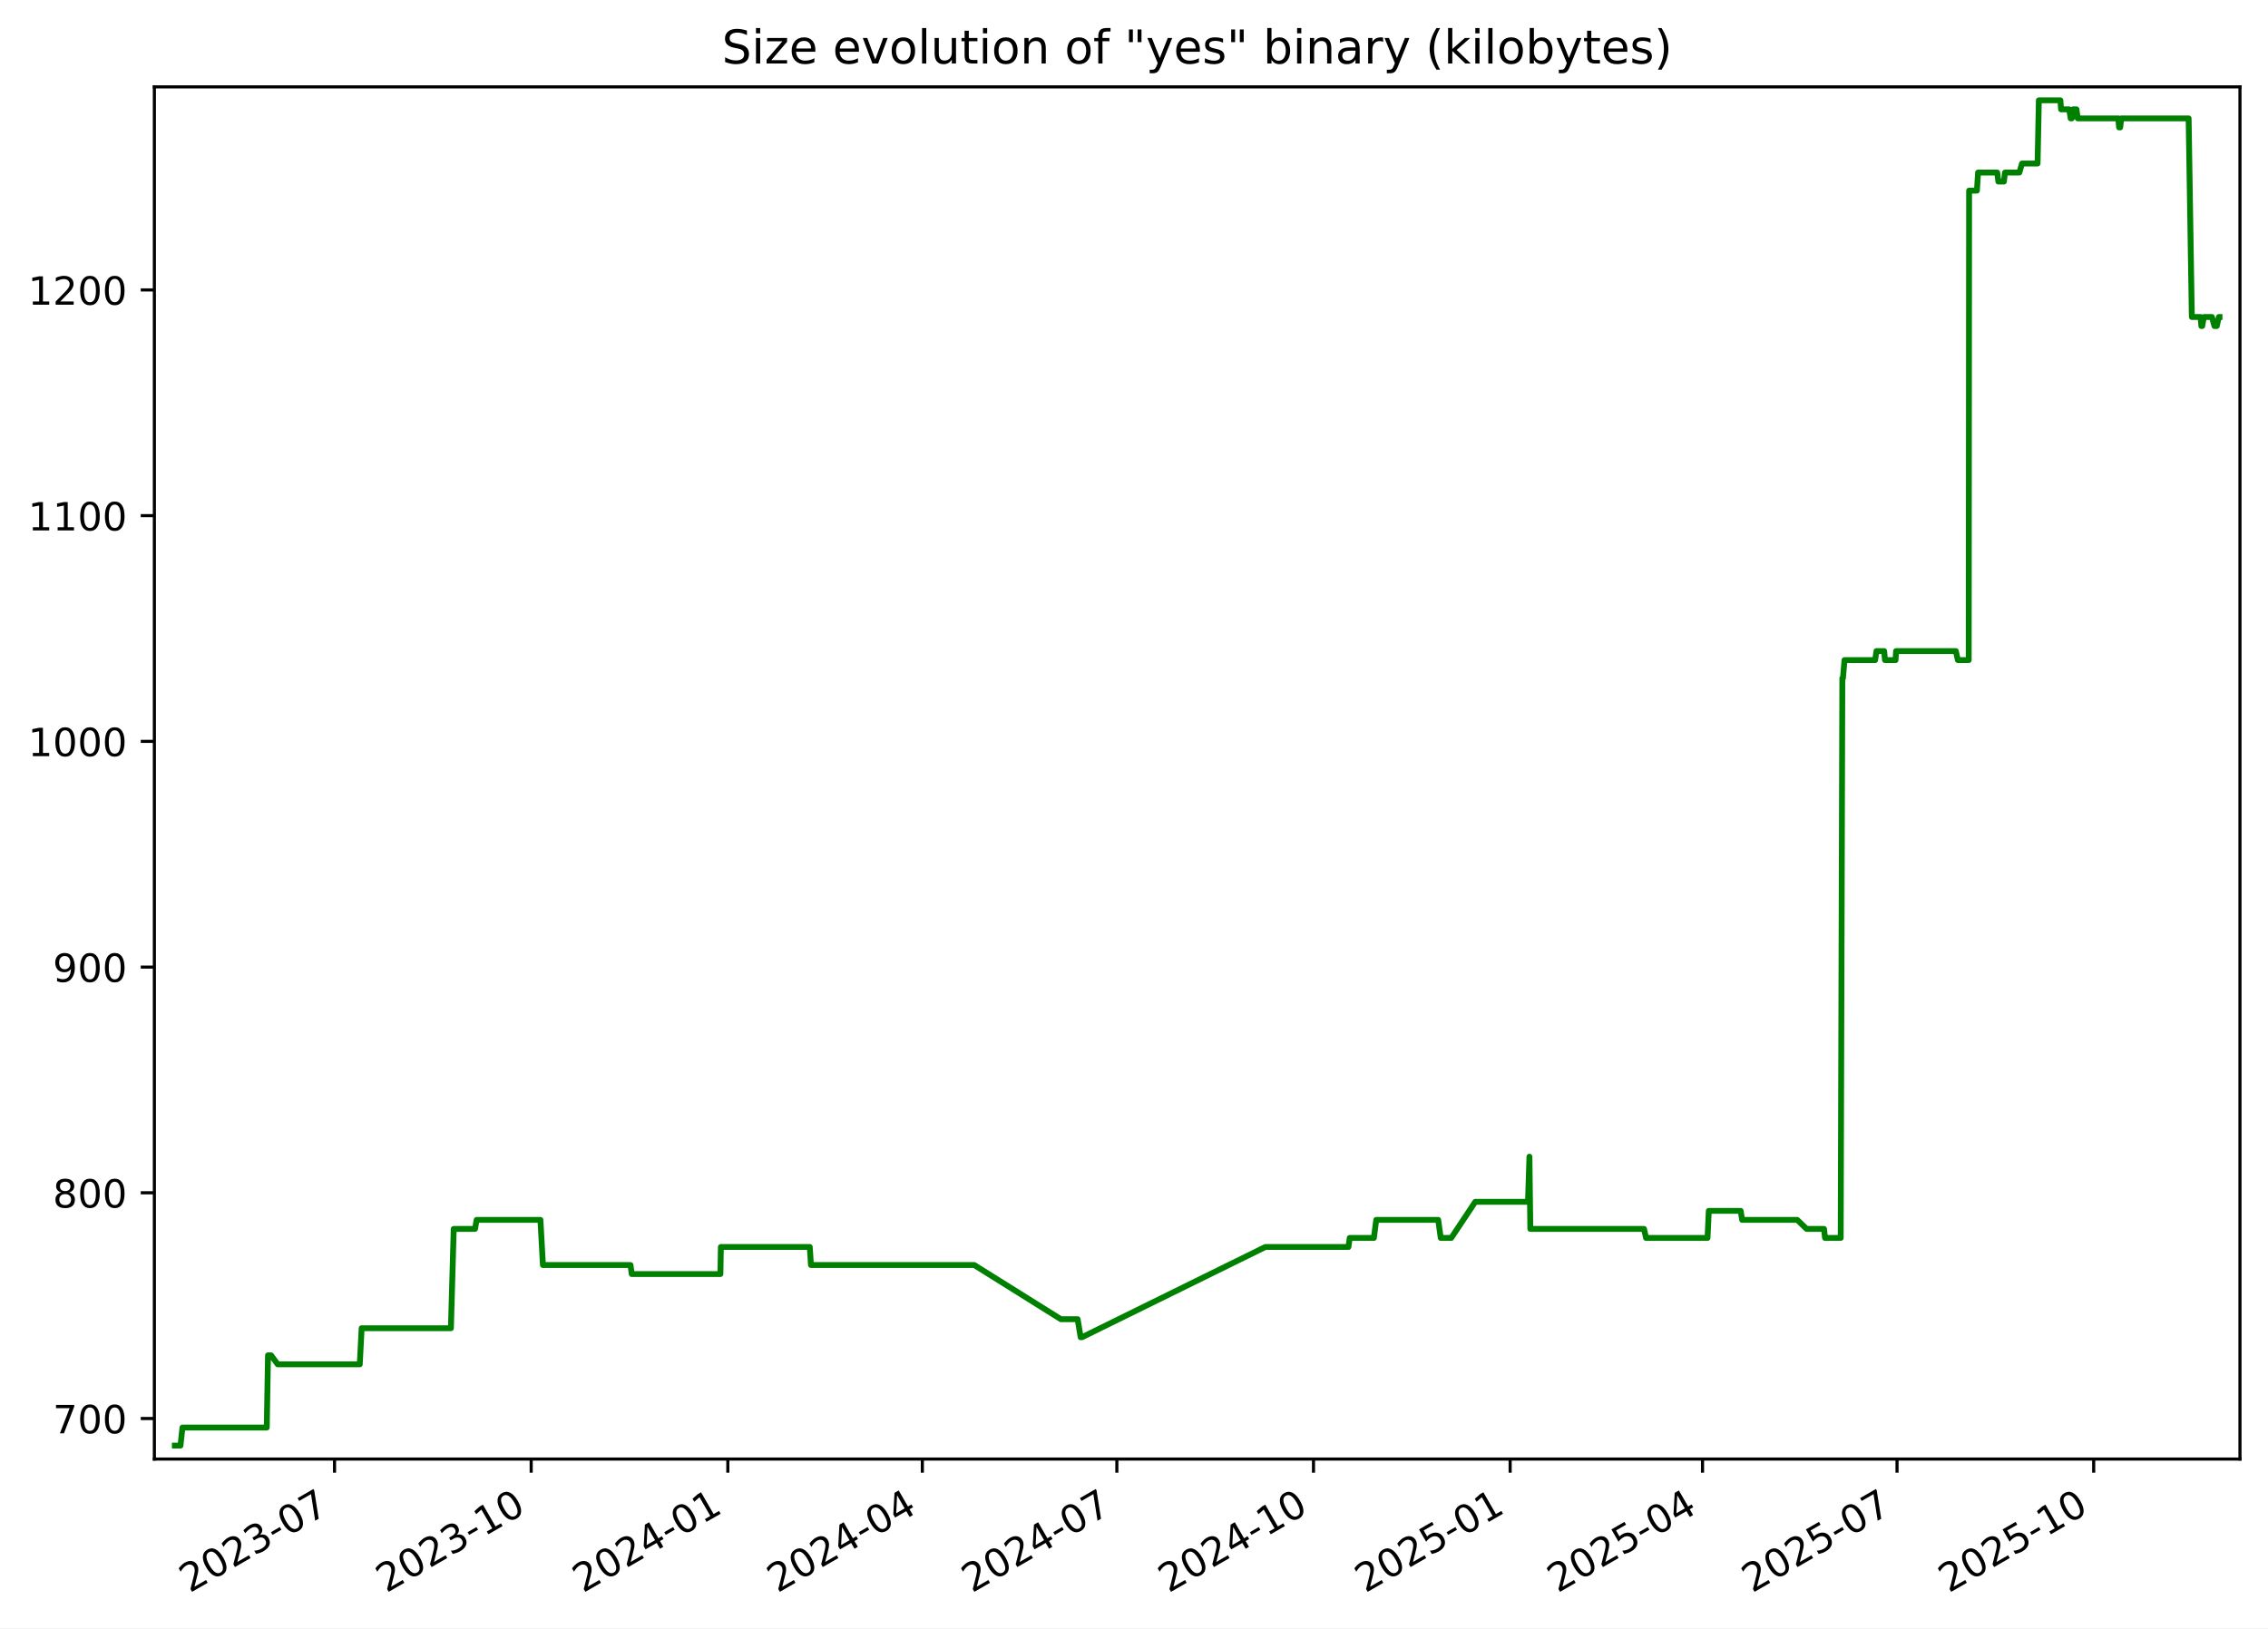
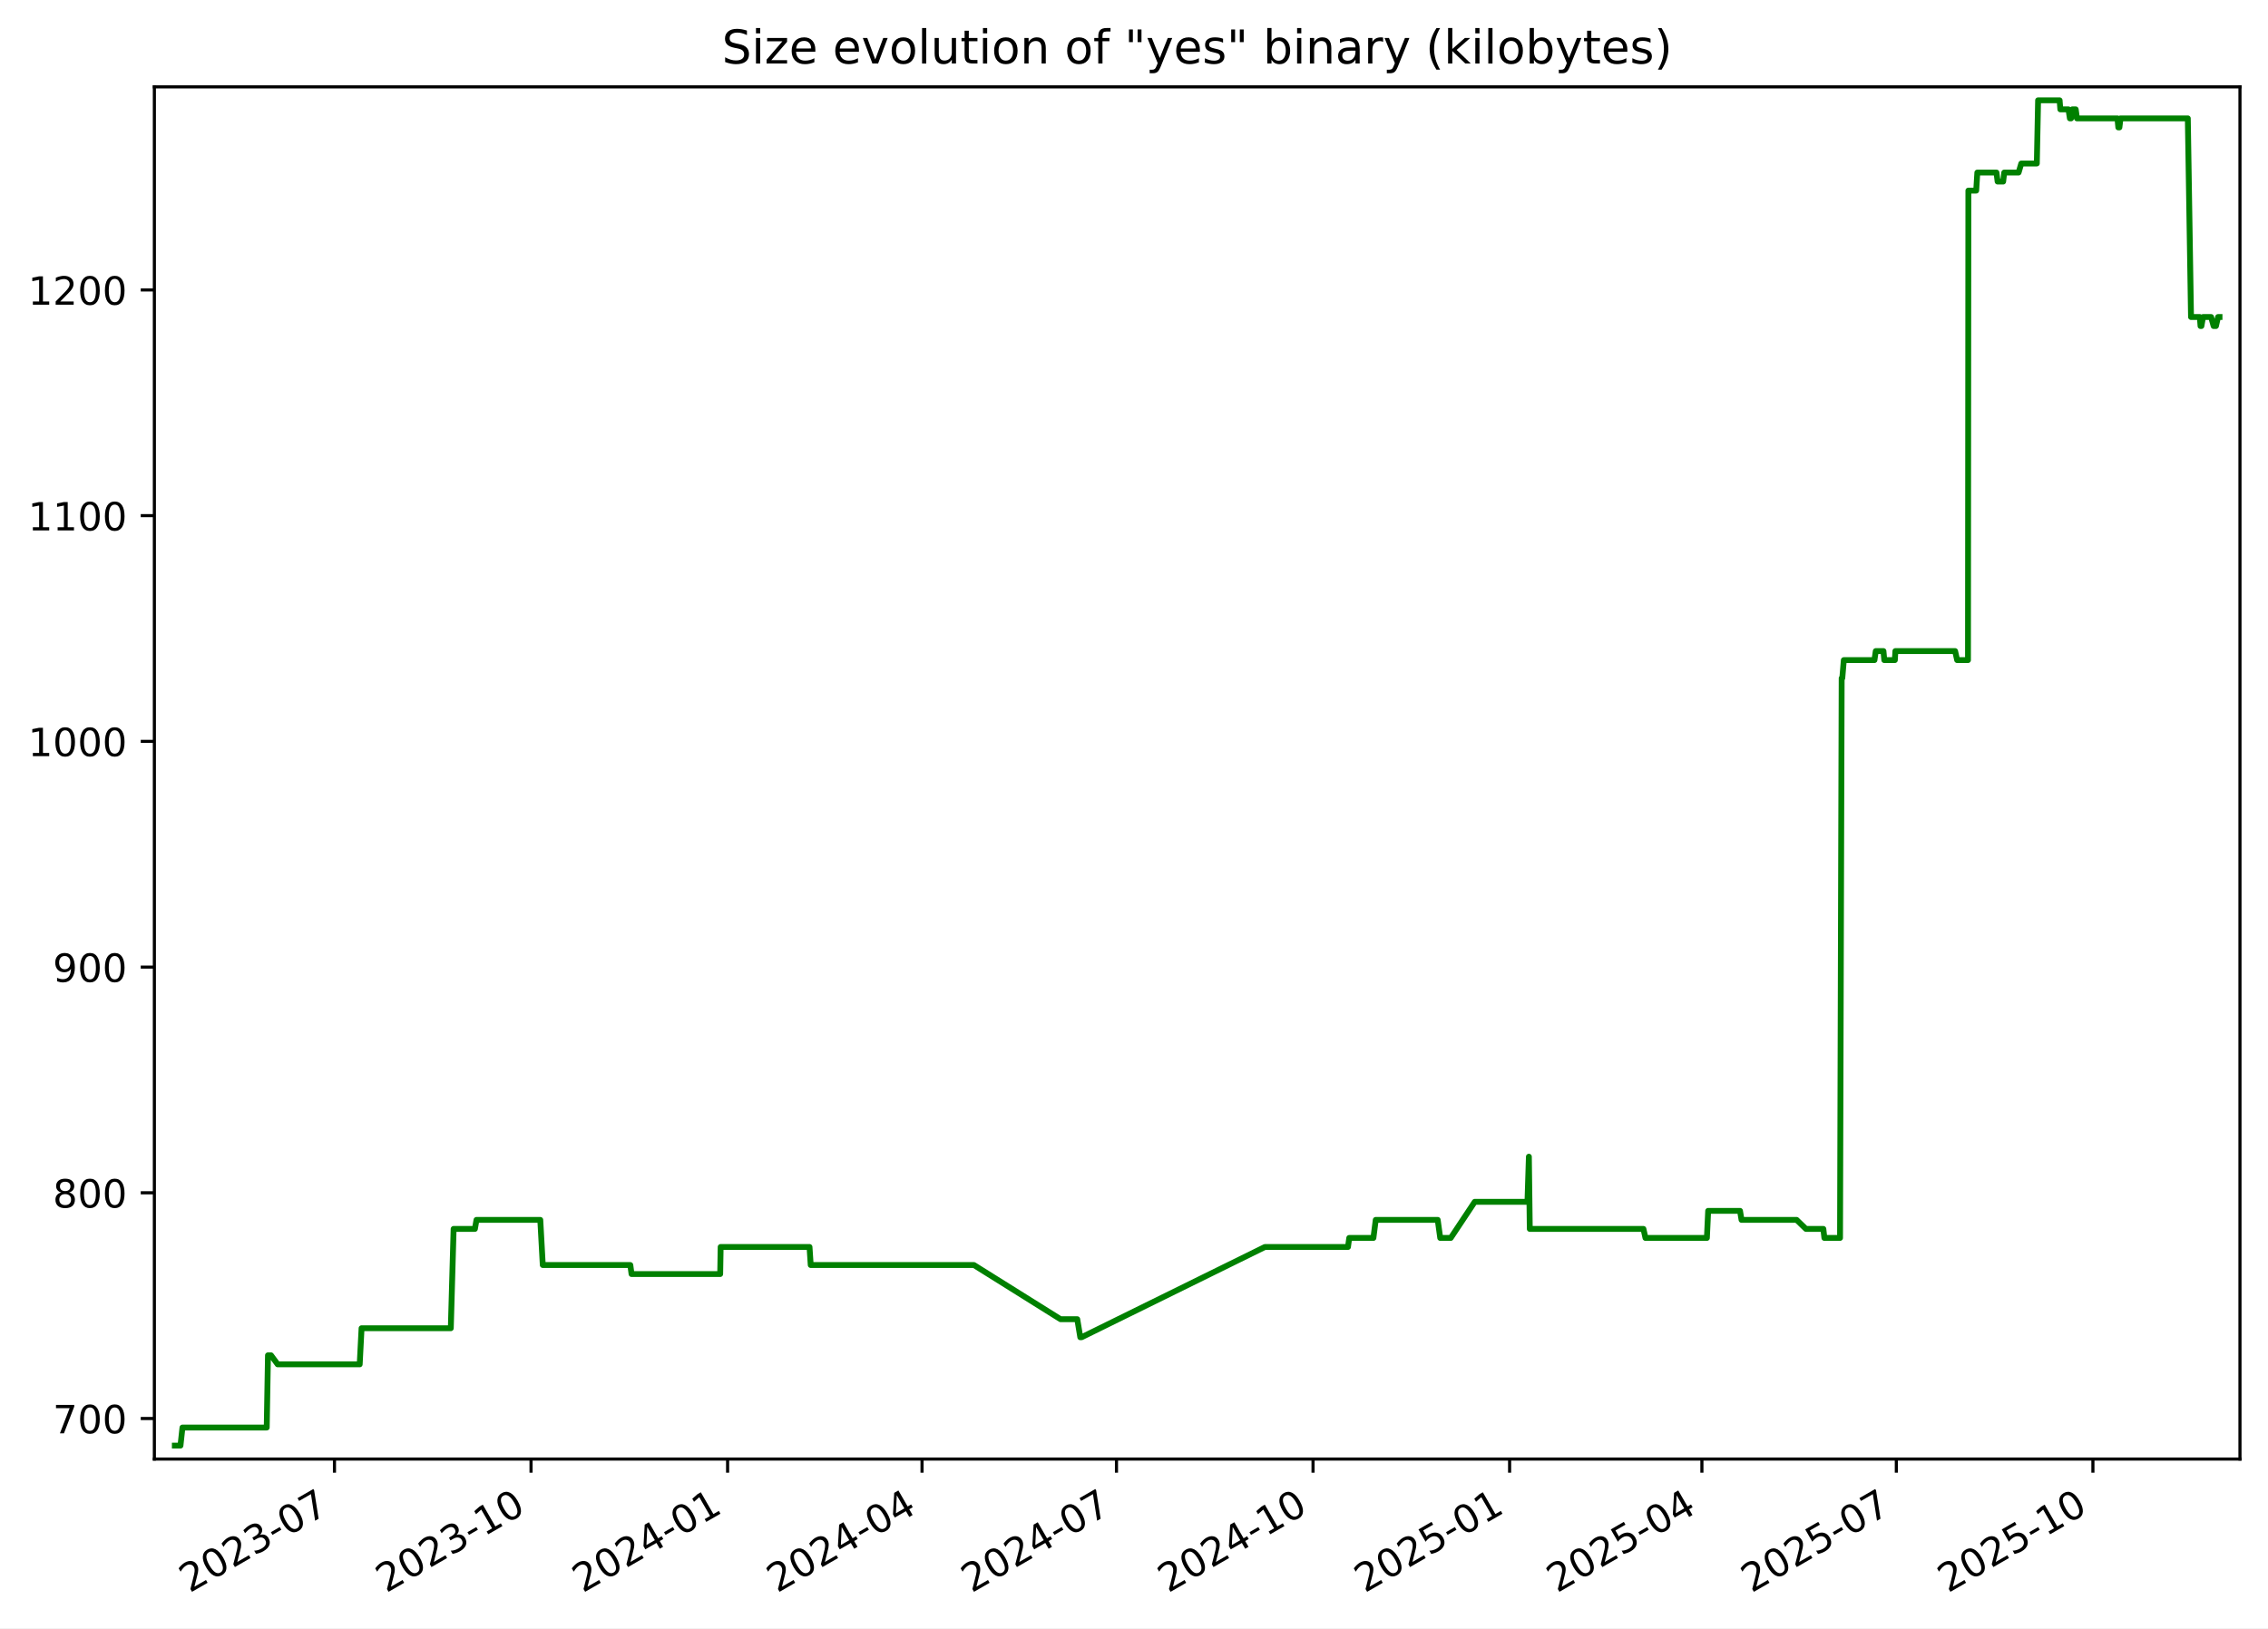
<svg xmlns="http://www.w3.org/2000/svg" xmlns:xlink="http://www.w3.org/1999/xlink" width="582.53pt" height="418.303pt" viewBox="0 0 582.53 418.303" version="1.1">
  <defs>
    <style type="text/css">*{stroke-linejoin: round; stroke-linecap: butt}</style>
  </defs>
  <g id="figure_1">
    <g id="patch_1">
      <path d="M -0 418.303  L 582.53 418.303  L 582.53 0  L -0 0  z " style="fill: #ffffff" />
    </g>
    <g id="axes_1">
      <g id="patch_2">
        <path d="M 39.65 374.83  L 575.33 374.83  L 575.33 22.318  L 39.65 22.318  z " style="fill: #ffffff" />
      </g>
      <g id="matplotlib.axis_1">
        <g id="xtick_1">
          <g id="line2d_1">
            <defs>
-               <path id="m17651b3885" d="M 0 0  L 0 3.5  " style="stroke: #000000; stroke-width: 0.8" />
+               <path id="mfbcac1976b" d="M 0 0  L 0 3.5  " style="stroke: #000000; stroke-width: 0.8" />
            </defs>
            <g>
-               <use xlink:href="#m17651b3885" x="85.924" y="374.83" style="stroke: #000000; stroke-width: 0.8" />
+               <use xlink:href="#mfbcac1976b" x="85.907" y="374.83" style="stroke: #000000; stroke-width: 0.8" />
            </g>
          </g>
          <g id="text_1">
-             <g transform="translate(48.6991 409.302) rotate(-30) scale(0.1 -0.1)">
+             <g transform="translate(48.6825 409.302) rotate(-30) scale(0.1 -0.1)">
              <defs>
                <path id="DejaVuSans-32" d="M 1228 531  L 3431 531  L 3431 0  L 469 0  L 469 531  Q 828 903 1448 1529  Q 2069 2156 2228 2338  Q 2531 2678 2651 2914  Q 2772 3150 2772 3378  Q 2772 3750 2511 3984  Q 2250 4219 1831 4219  Q 1534 4219 1204 4116  Q 875 4013 500 3803  L 500 4441  Q 881 4594 1212 4672  Q 1544 4750 1819 4750  Q 2544 4750 2975 4387  Q 3406 4025 3406 3419  Q 3406 3131 3298 2873  Q 3191 2616 2906 2266  Q 2828 2175 2409 1742  Q 1991 1309 1228 531  z " transform="scale(0.015625)" />
                <path id="DejaVuSans-30" d="M 2034 4250  Q 1547 4250 1301 3770  Q 1056 3291 1056 2328  Q 1056 1369 1301 889  Q 1547 409 2034 409  Q 2525 409 2770 889  Q 3016 1369 3016 2328  Q 3016 3291 2770 3770  Q 2525 4250 2034 4250  z M 2034 4750  Q 2819 4750 3233 4129  Q 3647 3509 3647 2328  Q 3647 1150 3233 529  Q 2819 -91 2034 -91  Q 1250 -91 836 529  Q 422 1150 422 2328  Q 422 3509 836 4129  Q 1250 4750 2034 4750  z " transform="scale(0.015625)" />
                <path id="DejaVuSans-33" d="M 2597 2516  Q 3050 2419 3304 2112  Q 3559 1806 3559 1356  Q 3559 666 3084 287  Q 2609 -91 1734 -91  Q 1441 -91 1130 -33  Q 819 25 488 141  L 488 750  Q 750 597 1062 519  Q 1375 441 1716 441  Q 2309 441 2620 675  Q 2931 909 2931 1356  Q 2931 1769 2642 2001  Q 2353 2234 1838 2234  L 1294 2234  L 1294 2753  L 1863 2753  Q 2328 2753 2575 2939  Q 2822 3125 2822 3475  Q 2822 3834 2567 4026  Q 2313 4219 1838 4219  Q 1578 4219 1281 4162  Q 984 4106 628 3988  L 628 4550  Q 988 4650 1302 4700  Q 1616 4750 1894 4750  Q 2613 4750 3031 4423  Q 3450 4097 3450 3541  Q 3450 3153 3228 2886  Q 3006 2619 2597 2516  z " transform="scale(0.015625)" />
                <path id="DejaVuSans-2d" d="M 313 2009  L 1997 2009  L 1997 1497  L 313 1497  L 313 2009  z " transform="scale(0.015625)" />
                <path id="DejaVuSans-37" d="M 525 4666  L 3525 4666  L 3525 4397  L 1831 0  L 1172 0  L 2766 4134  L 525 4134  L 525 4666  z " transform="scale(0.015625)" />
              </defs>
              <use xlink:href="#DejaVuSans-32" />
              <use xlink:href="#DejaVuSans-30" x="63.623" />
              <use xlink:href="#DejaVuSans-32" x="127.246" />
              <use xlink:href="#DejaVuSans-33" x="190.869" />
              <use xlink:href="#DejaVuSans-2d" x="254.492" />
              <use xlink:href="#DejaVuSans-30" x="290.576" />
              <use xlink:href="#DejaVuSans-37" x="354.199" />
            </g>
          </g>
        </g>
        <g id="xtick_2">
          <g id="line2d_2">
            <g>
-               <use xlink:href="#m17651b3885" x="136.433" y="374.83" style="stroke: #000000; stroke-width: 0.8" />
+               <use xlink:href="#mfbcac1976b" x="136.396" y="374.83" style="stroke: #000000; stroke-width: 0.8" />
            </g>
          </g>
          <g id="text_2">
-             <g transform="translate(99.20779 409.302) rotate(-30) scale(0.1 -0.1)">
+             <g transform="translate(99.17074 409.302) rotate(-30) scale(0.1 -0.1)">
              <defs>
                <path id="DejaVuSans-31" d="M 794 531  L 1825 531  L 1825 4091  L 703 3866  L 703 4441  L 1819 4666  L 2450 4666  L 2450 531  L 3481 531  L 3481 0  L 794 0  L 794 531  z " transform="scale(0.015625)" />
              </defs>
              <use xlink:href="#DejaVuSans-32" />
              <use xlink:href="#DejaVuSans-30" x="63.623" />
              <use xlink:href="#DejaVuSans-32" x="127.246" />
              <use xlink:href="#DejaVuSans-33" x="190.869" />
              <use xlink:href="#DejaVuSans-2d" x="254.492" />
              <use xlink:href="#DejaVuSans-31" x="290.576" />
              <use xlink:href="#DejaVuSans-30" x="354.199" />
            </g>
          </g>
        </g>
        <g id="xtick_3">
          <g id="line2d_3">
            <g>
-               <use xlink:href="#m17651b3885" x="186.941" y="374.83" style="stroke: #000000; stroke-width: 0.8" />
+               <use xlink:href="#mfbcac1976b" x="186.884" y="374.83" style="stroke: #000000; stroke-width: 0.8" />
            </g>
          </g>
          <g id="text_3">
-             <g transform="translate(149.7165 409.302) rotate(-30) scale(0.1 -0.1)">
+             <g transform="translate(149.659 409.302) rotate(-30) scale(0.1 -0.1)">
              <defs>
                <path id="DejaVuSans-34" d="M 2419 4116  L 825 1625  L 2419 1625  L 2419 4116  z M 2253 4666  L 3047 4666  L 3047 1625  L 3713 1625  L 3713 1100  L 3047 1100  L 3047 0  L 2419 0  L 2419 1100  L 313 1100  L 313 1709  L 2253 4666  z " transform="scale(0.015625)" />
              </defs>
              <use xlink:href="#DejaVuSans-32" />
              <use xlink:href="#DejaVuSans-30" x="63.623" />
              <use xlink:href="#DejaVuSans-32" x="127.246" />
              <use xlink:href="#DejaVuSans-34" x="190.869" />
              <use xlink:href="#DejaVuSans-2d" x="254.492" />
              <use xlink:href="#DejaVuSans-30" x="290.576" />
              <use xlink:href="#DejaVuSans-31" x="354.199" />
            </g>
          </g>
        </g>
        <g id="xtick_4">
          <g id="line2d_4">
            <g>
-               <use xlink:href="#m17651b3885" x="236.901" y="374.83" style="stroke: #000000; stroke-width: 0.8" />
+               <use xlink:href="#mfbcac1976b" x="236.823" y="374.83" style="stroke: #000000; stroke-width: 0.8" />
            </g>
          </g>
          <g id="text_4">
-             <g transform="translate(199.6762 409.302) rotate(-30) scale(0.1 -0.1)">
+             <g transform="translate(199.5984 409.302) rotate(-30) scale(0.1 -0.1)">
              <use xlink:href="#DejaVuSans-32" />
              <use xlink:href="#DejaVuSans-30" x="63.623" />
              <use xlink:href="#DejaVuSans-32" x="127.246" />
              <use xlink:href="#DejaVuSans-34" x="190.869" />
              <use xlink:href="#DejaVuSans-2d" x="254.492" />
              <use xlink:href="#DejaVuSans-30" x="290.576" />
              <use xlink:href="#DejaVuSans-34" x="354.199" />
            </g>
          </g>
        </g>
        <g id="xtick_5">
          <g id="line2d_5">
            <g>
-               <use xlink:href="#m17651b3885" x="286.861" y="374.83" style="stroke: #000000; stroke-width: 0.8" />
+               <use xlink:href="#mfbcac1976b" x="286.763" y="374.83" style="stroke: #000000; stroke-width: 0.8" />
            </g>
          </g>
          <g id="text_5">
-             <g transform="translate(249.6358 409.302) rotate(-30) scale(0.1 -0.1)">
+             <g transform="translate(249.5379 409.302) rotate(-30) scale(0.1 -0.1)">
              <use xlink:href="#DejaVuSans-32" />
              <use xlink:href="#DejaVuSans-30" x="63.623" />
              <use xlink:href="#DejaVuSans-32" x="127.246" />
              <use xlink:href="#DejaVuSans-34" x="190.869" />
              <use xlink:href="#DejaVuSans-2d" x="254.492" />
              <use xlink:href="#DejaVuSans-30" x="290.576" />
              <use xlink:href="#DejaVuSans-37" x="354.199" />
            </g>
          </g>
        </g>
        <g id="xtick_6">
          <g id="line2d_6">
            <g>
-               <use xlink:href="#m17651b3885" x="337.369" y="374.83" style="stroke: #000000; stroke-width: 0.8" />
+               <use xlink:href="#mfbcac1976b" x="337.251" y="374.83" style="stroke: #000000; stroke-width: 0.8" />
            </g>
          </g>
          <g id="text_6">
-             <g transform="translate(300.1445 409.302) rotate(-30) scale(0.1 -0.1)">
+             <g transform="translate(300.0261 409.302) rotate(-30) scale(0.1 -0.1)">
              <use xlink:href="#DejaVuSans-32" />
              <use xlink:href="#DejaVuSans-30" x="63.623" />
              <use xlink:href="#DejaVuSans-32" x="127.246" />
              <use xlink:href="#DejaVuSans-34" x="190.869" />
              <use xlink:href="#DejaVuSans-2d" x="254.492" />
              <use xlink:href="#DejaVuSans-31" x="290.576" />
              <use xlink:href="#DejaVuSans-30" x="354.199" />
            </g>
          </g>
        </g>
        <g id="xtick_7">
          <g id="line2d_7">
            <g>
-               <use xlink:href="#m17651b3885" x="387.878" y="374.83" style="stroke: #000000; stroke-width: 0.8" />
+               <use xlink:href="#mfbcac1976b" x="387.739" y="374.83" style="stroke: #000000; stroke-width: 0.8" />
            </g>
          </g>
          <g id="text_7">
-             <g transform="translate(350.6532 409.302) rotate(-30) scale(0.1 -0.1)">
+             <g transform="translate(350.5144 409.302) rotate(-30) scale(0.1 -0.1)">
              <defs>
                <path id="DejaVuSans-35" d="M 691 4666  L 3169 4666  L 3169 4134  L 1269 4134  L 1269 2991  Q 1406 3038 1543 3061  Q 1681 3084 1819 3084  Q 2600 3084 3056 2656  Q 3513 2228 3513 1497  Q 3513 744 3044 326  Q 2575 -91 1722 -91  Q 1428 -91 1123 -41  Q 819 9 494 109  L 494 744  Q 775 591 1075 516  Q 1375 441 1709 441  Q 2250 441 2565 725  Q 2881 1009 2881 1497  Q 2881 1984 2565 2268  Q 2250 2553 1709 2553  Q 1456 2553 1204 2497  Q 953 2441 691 2322  L 691 4666  z " transform="scale(0.015625)" />
              </defs>
              <use xlink:href="#DejaVuSans-32" />
              <use xlink:href="#DejaVuSans-30" x="63.623" />
              <use xlink:href="#DejaVuSans-32" x="127.246" />
              <use xlink:href="#DejaVuSans-35" x="190.869" />
              <use xlink:href="#DejaVuSans-2d" x="254.492" />
              <use xlink:href="#DejaVuSans-30" x="290.576" />
              <use xlink:href="#DejaVuSans-31" x="354.199" />
            </g>
          </g>
        </g>
        <g id="xtick_8">
          <g id="line2d_8">
            <g>
-               <use xlink:href="#m17651b3885" x="437.289" y="374.83" style="stroke: #000000; stroke-width: 0.8" />
+               <use xlink:href="#mfbcac1976b" x="437.13" y="374.83" style="stroke: #000000; stroke-width: 0.8" />
            </g>
          </g>
          <g id="text_8">
-             <g transform="translate(400.0639 409.302) rotate(-30) scale(0.1 -0.1)">
+             <g transform="translate(399.9051 409.302) rotate(-30) scale(0.1 -0.1)">
              <use xlink:href="#DejaVuSans-32" />
              <use xlink:href="#DejaVuSans-30" x="63.623" />
              <use xlink:href="#DejaVuSans-32" x="127.246" />
              <use xlink:href="#DejaVuSans-35" x="190.869" />
              <use xlink:href="#DejaVuSans-2d" x="254.492" />
              <use xlink:href="#DejaVuSans-30" x="290.576" />
              <use xlink:href="#DejaVuSans-34" x="354.199" />
            </g>
          </g>
        </g>
        <g id="xtick_9">
          <g id="line2d_9">
            <g>
-               <use xlink:href="#m17651b3885" x="487.248" y="374.83" style="stroke: #000000; stroke-width: 0.8" />
+               <use xlink:href="#mfbcac1976b" x="487.069" y="374.83" style="stroke: #000000; stroke-width: 0.8" />
            </g>
          </g>
          <g id="text_9">
-             <g transform="translate(450.0236 409.302) rotate(-30) scale(0.1 -0.1)">
+             <g transform="translate(449.8445 409.302) rotate(-30) scale(0.1 -0.1)">
              <use xlink:href="#DejaVuSans-32" />
              <use xlink:href="#DejaVuSans-30" x="63.623" />
              <use xlink:href="#DejaVuSans-32" x="127.246" />
              <use xlink:href="#DejaVuSans-35" x="190.869" />
              <use xlink:href="#DejaVuSans-2d" x="254.492" />
              <use xlink:href="#DejaVuSans-30" x="290.576" />
              <use xlink:href="#DejaVuSans-37" x="354.199" />
            </g>
          </g>
        </g>
        <g id="xtick_10">
          <g id="line2d_10">
            <g>
-               <use xlink:href="#m17651b3885" x="537.757" y="374.83" style="stroke: #000000; stroke-width: 0.8" />
+               <use xlink:href="#mfbcac1976b" x="537.558" y="374.83" style="stroke: #000000; stroke-width: 0.8" />
            </g>
          </g>
          <g id="text_10">
-             <g transform="translate(500.5322 409.302) rotate(-30) scale(0.1 -0.1)">
+             <g transform="translate(500.3327 409.302) rotate(-30) scale(0.1 -0.1)">
              <use xlink:href="#DejaVuSans-32" />
              <use xlink:href="#DejaVuSans-30" x="63.623" />
              <use xlink:href="#DejaVuSans-32" x="127.246" />
              <use xlink:href="#DejaVuSans-35" x="190.869" />
              <use xlink:href="#DejaVuSans-2d" x="254.492" />
              <use xlink:href="#DejaVuSans-31" x="290.576" />
              <use xlink:href="#DejaVuSans-30" x="354.199" />
            </g>
          </g>
        </g>
      </g>
      <g id="matplotlib.axis_2">
        <g id="ytick_1">
          <g id="line2d_11">
            <defs>
-               <path id="mf4eba73c32" d="M 0 0  L -3.5 0  " style="stroke: #000000; stroke-width: 0.8" />
+               <path id="m6e8e9833d5" d="M 0 0  L -3.5 0  " style="stroke: #000000; stroke-width: 0.8" />
            </defs>
            <g>
-               <use xlink:href="#mf4eba73c32" x="39.65" y="364.416" style="stroke: #000000; stroke-width: 0.8" />
+               <use xlink:href="#m6e8e9833d5" x="39.65" y="364.416" style="stroke: #000000; stroke-width: 0.8" />
            </g>
          </g>
          <g id="text_11">
            <g transform="translate(13.5625 368.215) scale(0.1 -0.1)">
              <use xlink:href="#DejaVuSans-37" />
              <use xlink:href="#DejaVuSans-30" x="63.623" />
              <use xlink:href="#DejaVuSans-30" x="127.246" />
            </g>
          </g>
        </g>
        <g id="ytick_2">
          <g id="line2d_12">
            <g>
-               <use xlink:href="#mf4eba73c32" x="39.65" y="306.429" style="stroke: #000000; stroke-width: 0.8" />
+               <use xlink:href="#m6e8e9833d5" x="39.65" y="306.429" style="stroke: #000000; stroke-width: 0.8" />
            </g>
          </g>
          <g id="text_12">
            <g transform="translate(13.5625 310.2284) scale(0.1 -0.1)">
              <defs>
                <path id="DejaVuSans-38" d="M 2034 2216  Q 1584 2216 1326 1975  Q 1069 1734 1069 1313  Q 1069 891 1326 650  Q 1584 409 2034 409  Q 2484 409 2743 651  Q 3003 894 3003 1313  Q 3003 1734 2745 1975  Q 2488 2216 2034 2216  z M 1403 2484  Q 997 2584 770 2862  Q 544 3141 544 3541  Q 544 4100 942 4425  Q 1341 4750 2034 4750  Q 2731 4750 3128 4425  Q 3525 4100 3525 3541  Q 3525 3141 3298 2862  Q 3072 2584 2669 2484  Q 3125 2378 3379 2068  Q 3634 1759 3634 1313  Q 3634 634 3220 271  Q 2806 -91 2034 -91  Q 1263 -91 848 271  Q 434 634 434 1313  Q 434 1759 690 2068  Q 947 2378 1403 2484  z M 1172 3481  Q 1172 3119 1398 2916  Q 1625 2713 2034 2713  Q 2441 2713 2670 2916  Q 2900 3119 2900 3481  Q 2900 3844 2670 4047  Q 2441 4250 2034 4250  Q 1625 4250 1398 4047  Q 1172 3844 1172 3481  z " transform="scale(0.015625)" />
              </defs>
              <use xlink:href="#DejaVuSans-38" />
              <use xlink:href="#DejaVuSans-30" x="63.623" />
              <use xlink:href="#DejaVuSans-30" x="127.246" />
            </g>
          </g>
        </g>
        <g id="ytick_3">
          <g id="line2d_13">
            <g>
-               <use xlink:href="#mf4eba73c32" x="39.65" y="248.443" style="stroke: #000000; stroke-width: 0.8" />
+               <use xlink:href="#m6e8e9833d5" x="39.65" y="248.443" style="stroke: #000000; stroke-width: 0.8" />
            </g>
          </g>
          <g id="text_13">
            <g transform="translate(13.5625 252.2418) scale(0.1 -0.1)">
              <defs>
                <path id="DejaVuSans-39" d="M 703 97  L 703 672  Q 941 559 1184 500  Q 1428 441 1663 441  Q 2288 441 2617 861  Q 2947 1281 2994 2138  Q 2813 1869 2534 1725  Q 2256 1581 1919 1581  Q 1219 1581 811 2004  Q 403 2428 403 3163  Q 403 3881 828 4315  Q 1253 4750 1959 4750  Q 2769 4750 3195 4129  Q 3622 3509 3622 2328  Q 3622 1225 3098 567  Q 2575 -91 1691 -91  Q 1453 -91 1209 -44  Q 966 3 703 97  z M 1959 2075  Q 2384 2075 2632 2365  Q 2881 2656 2881 3163  Q 2881 3666 2632 3958  Q 2384 4250 1959 4250  Q 1534 4250 1286 3958  Q 1038 3666 1038 3163  Q 1038 2656 1286 2365  Q 1534 2075 1959 2075  z " transform="scale(0.015625)" />
              </defs>
              <use xlink:href="#DejaVuSans-39" />
              <use xlink:href="#DejaVuSans-30" x="63.623" />
              <use xlink:href="#DejaVuSans-30" x="127.246" />
            </g>
          </g>
        </g>
        <g id="ytick_4">
          <g id="line2d_14">
            <g>
-               <use xlink:href="#mf4eba73c32" x="39.65" y="190.456" style="stroke: #000000; stroke-width: 0.8" />
+               <use xlink:href="#m6e8e9833d5" x="39.65" y="190.456" style="stroke: #000000; stroke-width: 0.8" />
            </g>
          </g>
          <g id="text_14">
            <g transform="translate(7.2 194.2552) scale(0.1 -0.1)">
              <use xlink:href="#DejaVuSans-31" />
              <use xlink:href="#DejaVuSans-30" x="63.623" />
              <use xlink:href="#DejaVuSans-30" x="127.246" />
              <use xlink:href="#DejaVuSans-30" x="190.869" />
            </g>
          </g>
        </g>
        <g id="ytick_5">
          <g id="line2d_15">
            <g>
-               <use xlink:href="#mf4eba73c32" x="39.65" y="132.469" style="stroke: #000000; stroke-width: 0.8" />
+               <use xlink:href="#m6e8e9833d5" x="39.65" y="132.469" style="stroke: #000000; stroke-width: 0.8" />
            </g>
          </g>
          <g id="text_15">
            <g transform="translate(7.2 136.2686) scale(0.1 -0.1)">
              <use xlink:href="#DejaVuSans-31" />
              <use xlink:href="#DejaVuSans-31" x="63.623" />
              <use xlink:href="#DejaVuSans-30" x="127.246" />
              <use xlink:href="#DejaVuSans-30" x="190.869" />
            </g>
          </g>
        </g>
        <g id="ytick_6">
          <g id="line2d_16">
            <g>
-               <use xlink:href="#mf4eba73c32" x="39.65" y="74.483" style="stroke: #000000; stroke-width: 0.8" />
+               <use xlink:href="#m6e8e9833d5" x="39.65" y="74.483" style="stroke: #000000; stroke-width: 0.8" />
            </g>
          </g>
          <g id="text_16">
            <g transform="translate(7.2 78.28207) scale(0.1 -0.1)">
              <use xlink:href="#DejaVuSans-31" />
              <use xlink:href="#DejaVuSans-32" x="63.623" />
              <use xlink:href="#DejaVuSans-30" x="127.246" />
              <use xlink:href="#DejaVuSans-30" x="190.869" />
            </g>
          </g>
        </g>
      </g>
      <g id="line2d_17">
-         <path d="M 44.902 371.374  L 46.355 371.374  L 46.863 366.735  L 68.516 366.735  L 68.838 348.179  L 69.622 348.179  L 71.334 350.499  L 92.407 350.499  L 92.886 341.221  L 115.816 341.221  L 116.539 315.707  L 122.01 315.707  L 122.414 313.388  L 138.81 313.388  L 139.447 324.985  L 161.944 324.985  L 162.258 327.304  L 185.036 327.304  L 185.155 320.346  L 207.988 320.346  L 208.296 324.985  L 250.231 324.985  L 272.483 338.902  L 276.789 338.902  L 277.563 343.541  L 277.897 343.541  L 325.008 320.346  L 346.349 320.346  L 346.669 318.026  L 352.883 318.026  L 353.477 313.388  L 369.405 313.388  L 370.049 318.026  L 372.752 318.026  L 378.919 308.749  L 392.465 308.749  L 392.831 297.151  L 393.062 315.707  L 422.266 315.707  L 422.783 318.026  L 438.573 318.026  L 438.896 311.068  L 447.087 311.068  L 447.469 313.388  L 461.622 313.388  L 464.021 315.707  L 468.494 315.707  L 468.757 318.026  L 472.782 318.026  L 473.199 174.22  L 473.362 174.22  L 473.754 169.581  L 481.627 169.581  L 481.96 167.261  L 483.939 167.261  L 484.152 169.581  L 486.871 169.581  L 487 167.261  L 502.354 167.261  L 502.872 169.581  L 505.661 169.581  L 505.759 48.969  L 507.769 48.969  L 508.058 44.33  L 512.981 44.33  L 513.272 46.649  L 514.698 46.649  L 514.971 44.33  L 518.664 44.33  L 519.35 42.01  L 523.347 42.01  L 523.673 25.774  L 529.205 25.774  L 529.387 28.094  L 531.479 28.094  L 531.841 30.413  L 532.148 30.413  L 532.463 28.094  L 533.341 28.094  L 533.66 30.413  L 544.065 30.413  L 544.286 32.733  L 544.564 32.733  L 544.85 30.413  L 562.146 30.413  L 562.967 81.441  L 565.231 81.441  L 565.41 83.761  L 565.637 83.761  L 566.056 81.441  L 568.13 81.441  L 568.771 83.761  L 569.373 83.761  L 569.914 81.441  L 570.078 81.441  L 570.078 81.441  " clip-path="url(#pea7d958dcd)" style="fill: none; stroke: #008000; stroke-width: 1.5; stroke-linecap: square" />
+         <path d="M 44.902 371.374  L 46.355 371.374  L 46.863 366.735  L 68.507 366.735  L 68.828 348.179  L 69.612 348.179  L 71.323 350.499  L 92.388 350.499  L 92.866 341.221  L 115.788 341.221  L 116.51 315.707  L 121.979 315.707  L 122.382 313.388  L 138.772 313.388  L 139.408 324.985  L 161.897 324.985  L 162.211 327.304  L 184.979 327.304  L 185.098 320.346  L 207.922 320.346  L 208.23 324.985  L 250.148 324.985  L 272.391 338.902  L 276.695 338.902  L 277.469 343.541  L 277.803 343.541  L 324.895 320.346  L 346.227 320.346  L 346.547 318.026  L 352.759 318.026  L 353.352 313.388  L 369.274 313.388  L 369.918 318.026  L 372.62 318.026  L 378.784 308.749  L 392.325 308.749  L 392.69 297.151  L 392.921 315.707  L 422.114 315.707  L 422.63 318.026  L 438.413 318.026  L 438.737 311.068  L 446.924 311.068  L 447.306 313.388  L 461.454 313.388  L 463.852 315.707  L 468.322 315.707  L 468.586 318.026  L 472.609 318.026  L 473.026 174.22  L 473.189 174.22  L 473.58 169.581  L 481.45 169.581  L 481.783 167.261  L 483.762 167.261  L 483.974 169.581  L 486.692 169.581  L 486.821 167.261  L 502.169 167.261  L 502.687 169.581  L 505.474 169.581  L 505.572 48.969  L 507.582 48.969  L 507.871 44.33  L 512.791 44.33  L 513.082 46.649  L 514.508 46.649  L 514.781 44.33  L 518.473 44.33  L 519.158 42.01  L 523.153 42.01  L 523.479 25.774  L 529.009 25.774  L 529.191 28.094  L 531.282 28.094  L 531.644 30.413  L 531.951 30.413  L 532.266 28.094  L 533.143 28.094  L 533.462 30.413  L 543.863 30.413  L 544.084 32.733  L 544.362 32.733  L 544.647 30.413  L 561.936 30.413  L 562.758 81.441  L 565.02 81.441  L 565.199 83.761  L 565.426 83.761  L 565.845 81.441  L 567.919 81.441  L 568.559 83.761  L 569.161 83.761  L 569.701 81.441  L 570.078 81.441  L 570.078 81.441  " clip-path="url(#pd387ed8bf1)" style="fill: none; stroke: #008000; stroke-width: 1.5; stroke-linecap: square" />
      </g>
      <g id="patch_3">
        <path d="M 39.65 374.83  L 39.65 22.318  " style="fill: none; stroke: #000000; stroke-width: 0.8; stroke-linejoin: miter; stroke-linecap: square" />
      </g>
      <g id="patch_4">
        <path d="M 575.33 374.83  L 575.33 22.318  " style="fill: none; stroke: #000000; stroke-width: 0.8; stroke-linejoin: miter; stroke-linecap: square" />
      </g>
      <g id="patch_5">
        <path d="M 39.65 374.83  L 575.33 374.83  " style="fill: none; stroke: #000000; stroke-width: 0.8; stroke-linejoin: miter; stroke-linecap: square" />
      </g>
      <g id="patch_6">
        <path d="M 39.65 22.318  L 575.33 22.318  " style="fill: none; stroke: #000000; stroke-width: 0.8; stroke-linejoin: miter; stroke-linecap: square" />
      </g>
      <g id="text_17">
        <g transform="translate(185.4256 16.31812) scale(0.12 -0.12)">
          <defs>
            <path id="DejaVuSans-53" d="M 3425 4513  L 3425 3897  Q 3066 4069 2747 4153  Q 2428 4238 2131 4238  Q 1616 4238 1336 4038  Q 1056 3838 1056 3469  Q 1056 3159 1242 3001  Q 1428 2844 1947 2747  L 2328 2669  Q 3034 2534 3370 2195  Q 3706 1856 3706 1288  Q 3706 609 3251 259  Q 2797 -91 1919 -91  Q 1588 -91 1214 -16  Q 841 59 441 206  L 441 856  Q 825 641 1194 531  Q 1563 422 1919 422  Q 2459 422 2753 634  Q 3047 847 3047 1241  Q 3047 1584 2836 1778  Q 2625 1972 2144 2069  L 1759 2144  Q 1053 2284 737 2584  Q 422 2884 422 3419  Q 422 4038 858 4394  Q 1294 4750 2059 4750  Q 2388 4750 2728 4690  Q 3069 4631 3425 4513  z " transform="scale(0.015625)" />
            <path id="DejaVuSans-69" d="M 603 3500  L 1178 3500  L 1178 0  L 603 0  L 603 3500  z M 603 4863  L 1178 4863  L 1178 4134  L 603 4134  L 603 4863  z " transform="scale(0.015625)" />
            <path id="DejaVuSans-7a" d="M 353 3500  L 3084 3500  L 3084 2975  L 922 459  L 3084 459  L 3084 0  L 275 0  L 275 525  L 2438 3041  L 353 3041  L 353 3500  z " transform="scale(0.015625)" />
            <path id="DejaVuSans-65" d="M 3597 1894  L 3597 1613  L 953 1613  Q 991 1019 1311 708  Q 1631 397 2203 397  Q 2534 397 2845 478  Q 3156 559 3463 722  L 3463 178  Q 3153 47 2828 -22  Q 2503 -91 2169 -91  Q 1331 -91 842 396  Q 353 884 353 1716  Q 353 2575 817 3079  Q 1281 3584 2069 3584  Q 2775 3584 3186 3129  Q 3597 2675 3597 1894  z M 3022 2063  Q 3016 2534 2758 2815  Q 2500 3097 2075 3097  Q 1594 3097 1305 2825  Q 1016 2553 972 2059  L 3022 2063  z " transform="scale(0.015625)" />
            <path id="DejaVuSans-20" transform="scale(0.015625)" />
            <path id="DejaVuSans-76" d="M 191 3500  L 800 3500  L 1894 563  L 2988 3500  L 3597 3500  L 2284 0  L 1503 0  L 191 3500  z " transform="scale(0.015625)" />
            <path id="DejaVuSans-6f" d="M 1959 3097  Q 1497 3097 1228 2736  Q 959 2375 959 1747  Q 959 1119 1226 758  Q 1494 397 1959 397  Q 2419 397 2687 759  Q 2956 1122 2956 1747  Q 2956 2369 2687 2733  Q 2419 3097 1959 3097  z M 1959 3584  Q 2709 3584 3137 3096  Q 3566 2609 3566 1747  Q 3566 888 3137 398  Q 2709 -91 1959 -91  Q 1206 -91 779 398  Q 353 888 353 1747  Q 353 2609 779 3096  Q 1206 3584 1959 3584  z " transform="scale(0.015625)" />
            <path id="DejaVuSans-6c" d="M 603 4863  L 1178 4863  L 1178 0  L 603 0  L 603 4863  z " transform="scale(0.015625)" />
            <path id="DejaVuSans-75" d="M 544 1381  L 544 3500  L 1119 3500  L 1119 1403  Q 1119 906 1312 657  Q 1506 409 1894 409  Q 2359 409 2629 706  Q 2900 1003 2900 1516  L 2900 3500  L 3475 3500  L 3475 0  L 2900 0  L 2900 538  Q 2691 219 2414 64  Q 2138 -91 1772 -91  Q 1169 -91 856 284  Q 544 659 544 1381  z M 1991 3584  L 1991 3584  z " transform="scale(0.015625)" />
            <path id="DejaVuSans-74" d="M 1172 4494  L 1172 3500  L 2356 3500  L 2356 3053  L 1172 3053  L 1172 1153  Q 1172 725 1289 603  Q 1406 481 1766 481  L 2356 481  L 2356 0  L 1766 0  Q 1100 0 847 248  Q 594 497 594 1153  L 594 3053  L 172 3053  L 172 3500  L 594 3500  L 594 4494  L 1172 4494  z " transform="scale(0.015625)" />
            <path id="DejaVuSans-6e" d="M 3513 2113  L 3513 0  L 2938 0  L 2938 2094  Q 2938 2591 2744 2837  Q 2550 3084 2163 3084  Q 1697 3084 1428 2787  Q 1159 2491 1159 1978  L 1159 0  L 581 0  L 581 3500  L 1159 3500  L 1159 2956  Q 1366 3272 1645 3428  Q 1925 3584 2291 3584  Q 2894 3584 3203 3211  Q 3513 2838 3513 2113  z " transform="scale(0.015625)" />
            <path id="DejaVuSans-66" d="M 2375 4863  L 2375 4384  L 1825 4384  Q 1516 4384 1395 4259  Q 1275 4134 1275 3809  L 1275 3500  L 2222 3500  L 2222 3053  L 1275 3053  L 1275 0  L 697 0  L 697 3053  L 147 3053  L 147 3500  L 697 3500  L 697 3744  Q 697 4328 969 4595  Q 1241 4863 1831 4863  L 2375 4863  z " transform="scale(0.015625)" />
            <path id="DejaVuSans-22" d="M 1147 4666  L 1147 2931  L 616 2931  L 616 4666  L 1147 4666  z M 2328 4666  L 2328 2931  L 1797 2931  L 1797 4666  L 2328 4666  z " transform="scale(0.015625)" />
            <path id="DejaVuSans-79" d="M 2059 -325  Q 1816 -950 1584 -1140  Q 1353 -1331 966 -1331  L 506 -1331  L 506 -850  L 844 -850  Q 1081 -850 1212 -737  Q 1344 -625 1503 -206  L 1606 56  L 191 3500  L 800 3500  L 1894 763  L 2988 3500  L 3597 3500  L 2059 -325  z " transform="scale(0.015625)" />
            <path id="DejaVuSans-73" d="M 2834 3397  L 2834 2853  Q 2591 2978 2328 3040  Q 2066 3103 1784 3103  Q 1356 3103 1142 2972  Q 928 2841 928 2578  Q 928 2378 1081 2264  Q 1234 2150 1697 2047  L 1894 2003  Q 2506 1872 2764 1633  Q 3022 1394 3022 966  Q 3022 478 2636 193  Q 2250 -91 1575 -91  Q 1294 -91 989 -36  Q 684 19 347 128  L 347 722  Q 666 556 975 473  Q 1284 391 1588 391  Q 1994 391 2212 530  Q 2431 669 2431 922  Q 2431 1156 2273 1281  Q 2116 1406 1581 1522  L 1381 1569  Q 847 1681 609 1914  Q 372 2147 372 2553  Q 372 3047 722 3315  Q 1072 3584 1716 3584  Q 2034 3584 2315 3537  Q 2597 3491 2834 3397  z " transform="scale(0.015625)" />
            <path id="DejaVuSans-62" d="M 3116 1747  Q 3116 2381 2855 2742  Q 2594 3103 2138 3103  Q 1681 3103 1420 2742  Q 1159 2381 1159 1747  Q 1159 1113 1420 752  Q 1681 391 2138 391  Q 2594 391 2855 752  Q 3116 1113 3116 1747  z M 1159 2969  Q 1341 3281 1617 3432  Q 1894 3584 2278 3584  Q 2916 3584 3314 3078  Q 3713 2572 3713 1747  Q 3713 922 3314 415  Q 2916 -91 2278 -91  Q 1894 -91 1617 61  Q 1341 213 1159 525  L 1159 0  L 581 0  L 581 4863  L 1159 4863  L 1159 2969  z " transform="scale(0.015625)" />
            <path id="DejaVuSans-61" d="M 2194 1759  Q 1497 1759 1228 1600  Q 959 1441 959 1056  Q 959 750 1161 570  Q 1363 391 1709 391  Q 2188 391 2477 730  Q 2766 1069 2766 1631  L 2766 1759  L 2194 1759  z M 3341 1997  L 3341 0  L 2766 0  L 2766 531  Q 2569 213 2275 61  Q 1981 -91 1556 -91  Q 1019 -91 701 211  Q 384 513 384 1019  Q 384 1609 779 1909  Q 1175 2209 1959 2209  L 2766 2209  L 2766 2266  Q 2766 2663 2505 2880  Q 2244 3097 1772 3097  Q 1472 3097 1187 3025  Q 903 2953 641 2809  L 641 3341  Q 956 3463 1253 3523  Q 1550 3584 1831 3584  Q 2591 3584 2966 3190  Q 3341 2797 3341 1997  z " transform="scale(0.015625)" />
            <path id="DejaVuSans-72" d="M 2631 2963  Q 2534 3019 2420 3045  Q 2306 3072 2169 3072  Q 1681 3072 1420 2755  Q 1159 2438 1159 1844  L 1159 0  L 581 0  L 581 3500  L 1159 3500  L 1159 2956  Q 1341 3275 1631 3429  Q 1922 3584 2338 3584  Q 2397 3584 2469 3576  Q 2541 3569 2628 3553  L 2631 2963  z " transform="scale(0.015625)" />
            <path id="DejaVuSans-28" d="M 1984 4856  Q 1566 4138 1362 3434  Q 1159 2731 1159 2009  Q 1159 1288 1364 580  Q 1569 -128 1984 -844  L 1484 -844  Q 1016 -109 783 600  Q 550 1309 550 2009  Q 550 2706 781 3412  Q 1013 4119 1484 4856  L 1984 4856  z " transform="scale(0.015625)" />
            <path id="DejaVuSans-6b" d="M 581 4863  L 1159 4863  L 1159 1991  L 2875 3500  L 3609 3500  L 1753 1863  L 3688 0  L 2938 0  L 1159 1709  L 1159 0  L 581 0  L 581 4863  z " transform="scale(0.015625)" />
            <path id="DejaVuSans-29" d="M 513 4856  L 1013 4856  Q 1481 4119 1714 3412  Q 1947 2706 1947 2009  Q 1947 1309 1714 600  Q 1481 -109 1013 -844  L 513 -844  Q 928 -128 1133 580  Q 1338 1288 1338 2009  Q 1338 2731 1133 3434  Q 928 4138 513 4856  z " transform="scale(0.015625)" />
          </defs>
          <use xlink:href="#DejaVuSans-53" />
          <use xlink:href="#DejaVuSans-69" x="63.477" />
          <use xlink:href="#DejaVuSans-7a" x="91.26" />
          <use xlink:href="#DejaVuSans-65" x="143.75" />
          <use xlink:href="#DejaVuSans-20" x="205.273" />
          <use xlink:href="#DejaVuSans-65" x="237.061" />
          <use xlink:href="#DejaVuSans-76" x="298.584" />
          <use xlink:href="#DejaVuSans-6f" x="357.764" />
          <use xlink:href="#DejaVuSans-6c" x="418.945" />
          <use xlink:href="#DejaVuSans-75" x="446.729" />
          <use xlink:href="#DejaVuSans-74" x="510.107" />
          <use xlink:href="#DejaVuSans-69" x="549.316" />
          <use xlink:href="#DejaVuSans-6f" x="577.1" />
          <use xlink:href="#DejaVuSans-6e" x="638.281" />
          <use xlink:href="#DejaVuSans-20" x="701.66" />
          <use xlink:href="#DejaVuSans-6f" x="733.447" />
          <use xlink:href="#DejaVuSans-66" x="794.629" />
          <use xlink:href="#DejaVuSans-20" x="829.834" />
          <use xlink:href="#DejaVuSans-22" x="861.621" />
          <use xlink:href="#DejaVuSans-79" x="907.617" />
          <use xlink:href="#DejaVuSans-65" x="966.797" />
          <use xlink:href="#DejaVuSans-73" x="1028.32" />
          <use xlink:href="#DejaVuSans-22" x="1080.42" />
          <use xlink:href="#DejaVuSans-20" x="1126.416" />
          <use xlink:href="#DejaVuSans-62" x="1158.203" />
          <use xlink:href="#DejaVuSans-69" x="1221.68" />
          <use xlink:href="#DejaVuSans-6e" x="1249.463" />
          <use xlink:href="#DejaVuSans-61" x="1312.842" />
          <use xlink:href="#DejaVuSans-72" x="1374.121" />
          <use xlink:href="#DejaVuSans-79" x="1415.234" />
          <use xlink:href="#DejaVuSans-20" x="1474.414" />
          <use xlink:href="#DejaVuSans-28" x="1506.201" />
          <use xlink:href="#DejaVuSans-6b" x="1545.215" />
          <use xlink:href="#DejaVuSans-69" x="1603.125" />
          <use xlink:href="#DejaVuSans-6c" x="1630.908" />
          <use xlink:href="#DejaVuSans-6f" x="1658.691" />
          <use xlink:href="#DejaVuSans-62" x="1719.873" />
          <use xlink:href="#DejaVuSans-79" x="1783.35" />
          <use xlink:href="#DejaVuSans-74" x="1842.529" />
          <use xlink:href="#DejaVuSans-65" x="1881.738" />
          <use xlink:href="#DejaVuSans-73" x="1943.262" />
          <use xlink:href="#DejaVuSans-29" x="1995.361" />
        </g>
      </g>
    </g>
  </g>
  <defs>
-     <clipPath id="pea7d958dcd">
+     <clipPath id="pd387ed8bf1">
      <rect x="39.65" y="22.318" width="535.68" height="352.512" />
    </clipPath>
  </defs>
</svg>
